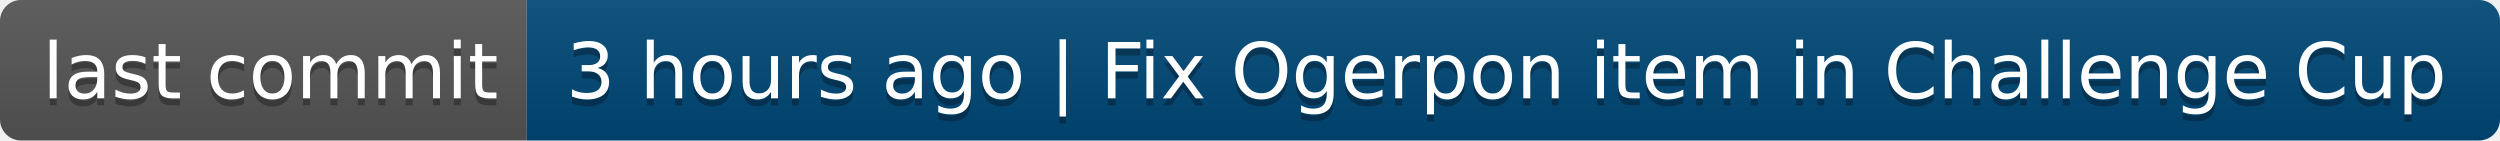
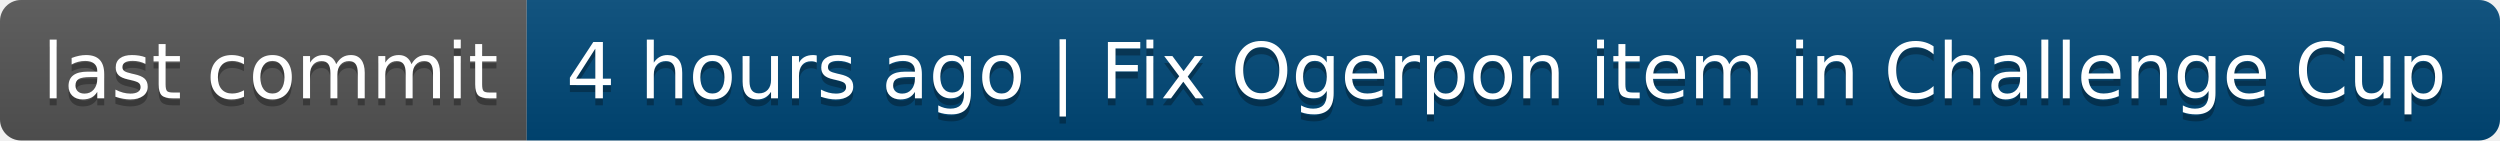
- <svg xmlns="http://www.w3.org/2000/svg" width="356" height="20" role="img" aria-label="last commit: 3 hours ago | Fix Ogerpon item in Challenge Cup">
+ <svg xmlns="http://www.w3.org/2000/svg" width="356" height="20" role="img" aria-label="last commit: 4 hours ago | Fix Ogerpon item in Challenge Cup">
  <linearGradient id="s" x2="0" y2="100%">
    <stop offset="0" stop-color="#bbb" stop-opacity=".1" />
    <stop offset="1" stop-opacity=".1" />
  </linearGradient>
  <clipPath id="r">
    <rect width="356" height="20" rx="3" fill="#fff" />
  </clipPath>
  <g clip-path="url(#r)">
    <rect width="75" height="20" fill="#555" />
    <rect x="75" width="281" height="20" fill="#004878" />
    <rect width="356" height="20" fill="url(#s)" />
  </g>
  <g fill="#fff" text-anchor="middle" font-family="Verdana,Geneva,DejaVu Sans,sans-serif" text-rendering="geometricPrecision" font-size="110">
    <text aria-hidden="true" x="385" y="150" fill="#010101" fill-opacity=".3" transform="scale(.1)" textLength="650">last commit</text>
    <text x="385" y="140" transform="scale(.1)" fill="#fff" textLength="650">last commit</text>
-     <text aria-hidden="true" x="2145" y="150" fill="#010101" fill-opacity=".3" transform="scale(.1)" textLength="2710">3 hours ago | Fix Ogerpon item in Challenge Cup</text>
-     <text x="2145" y="140" transform="scale(.1)" fill="#fff" textLength="2710">3 hours ago | Fix Ogerpon item in Challenge Cup</text>
+     <text aria-hidden="true" x="2145" y="150" fill="#010101" fill-opacity=".3" transform="scale(.1)" textLength="2710">4 hours ago | Fix Ogerpon item in Challenge Cup</text>
+     <text x="2145" y="140" transform="scale(.1)" fill="#fff" textLength="2710">4 hours ago | Fix Ogerpon item in Challenge Cup</text>
  </g>
</svg>
